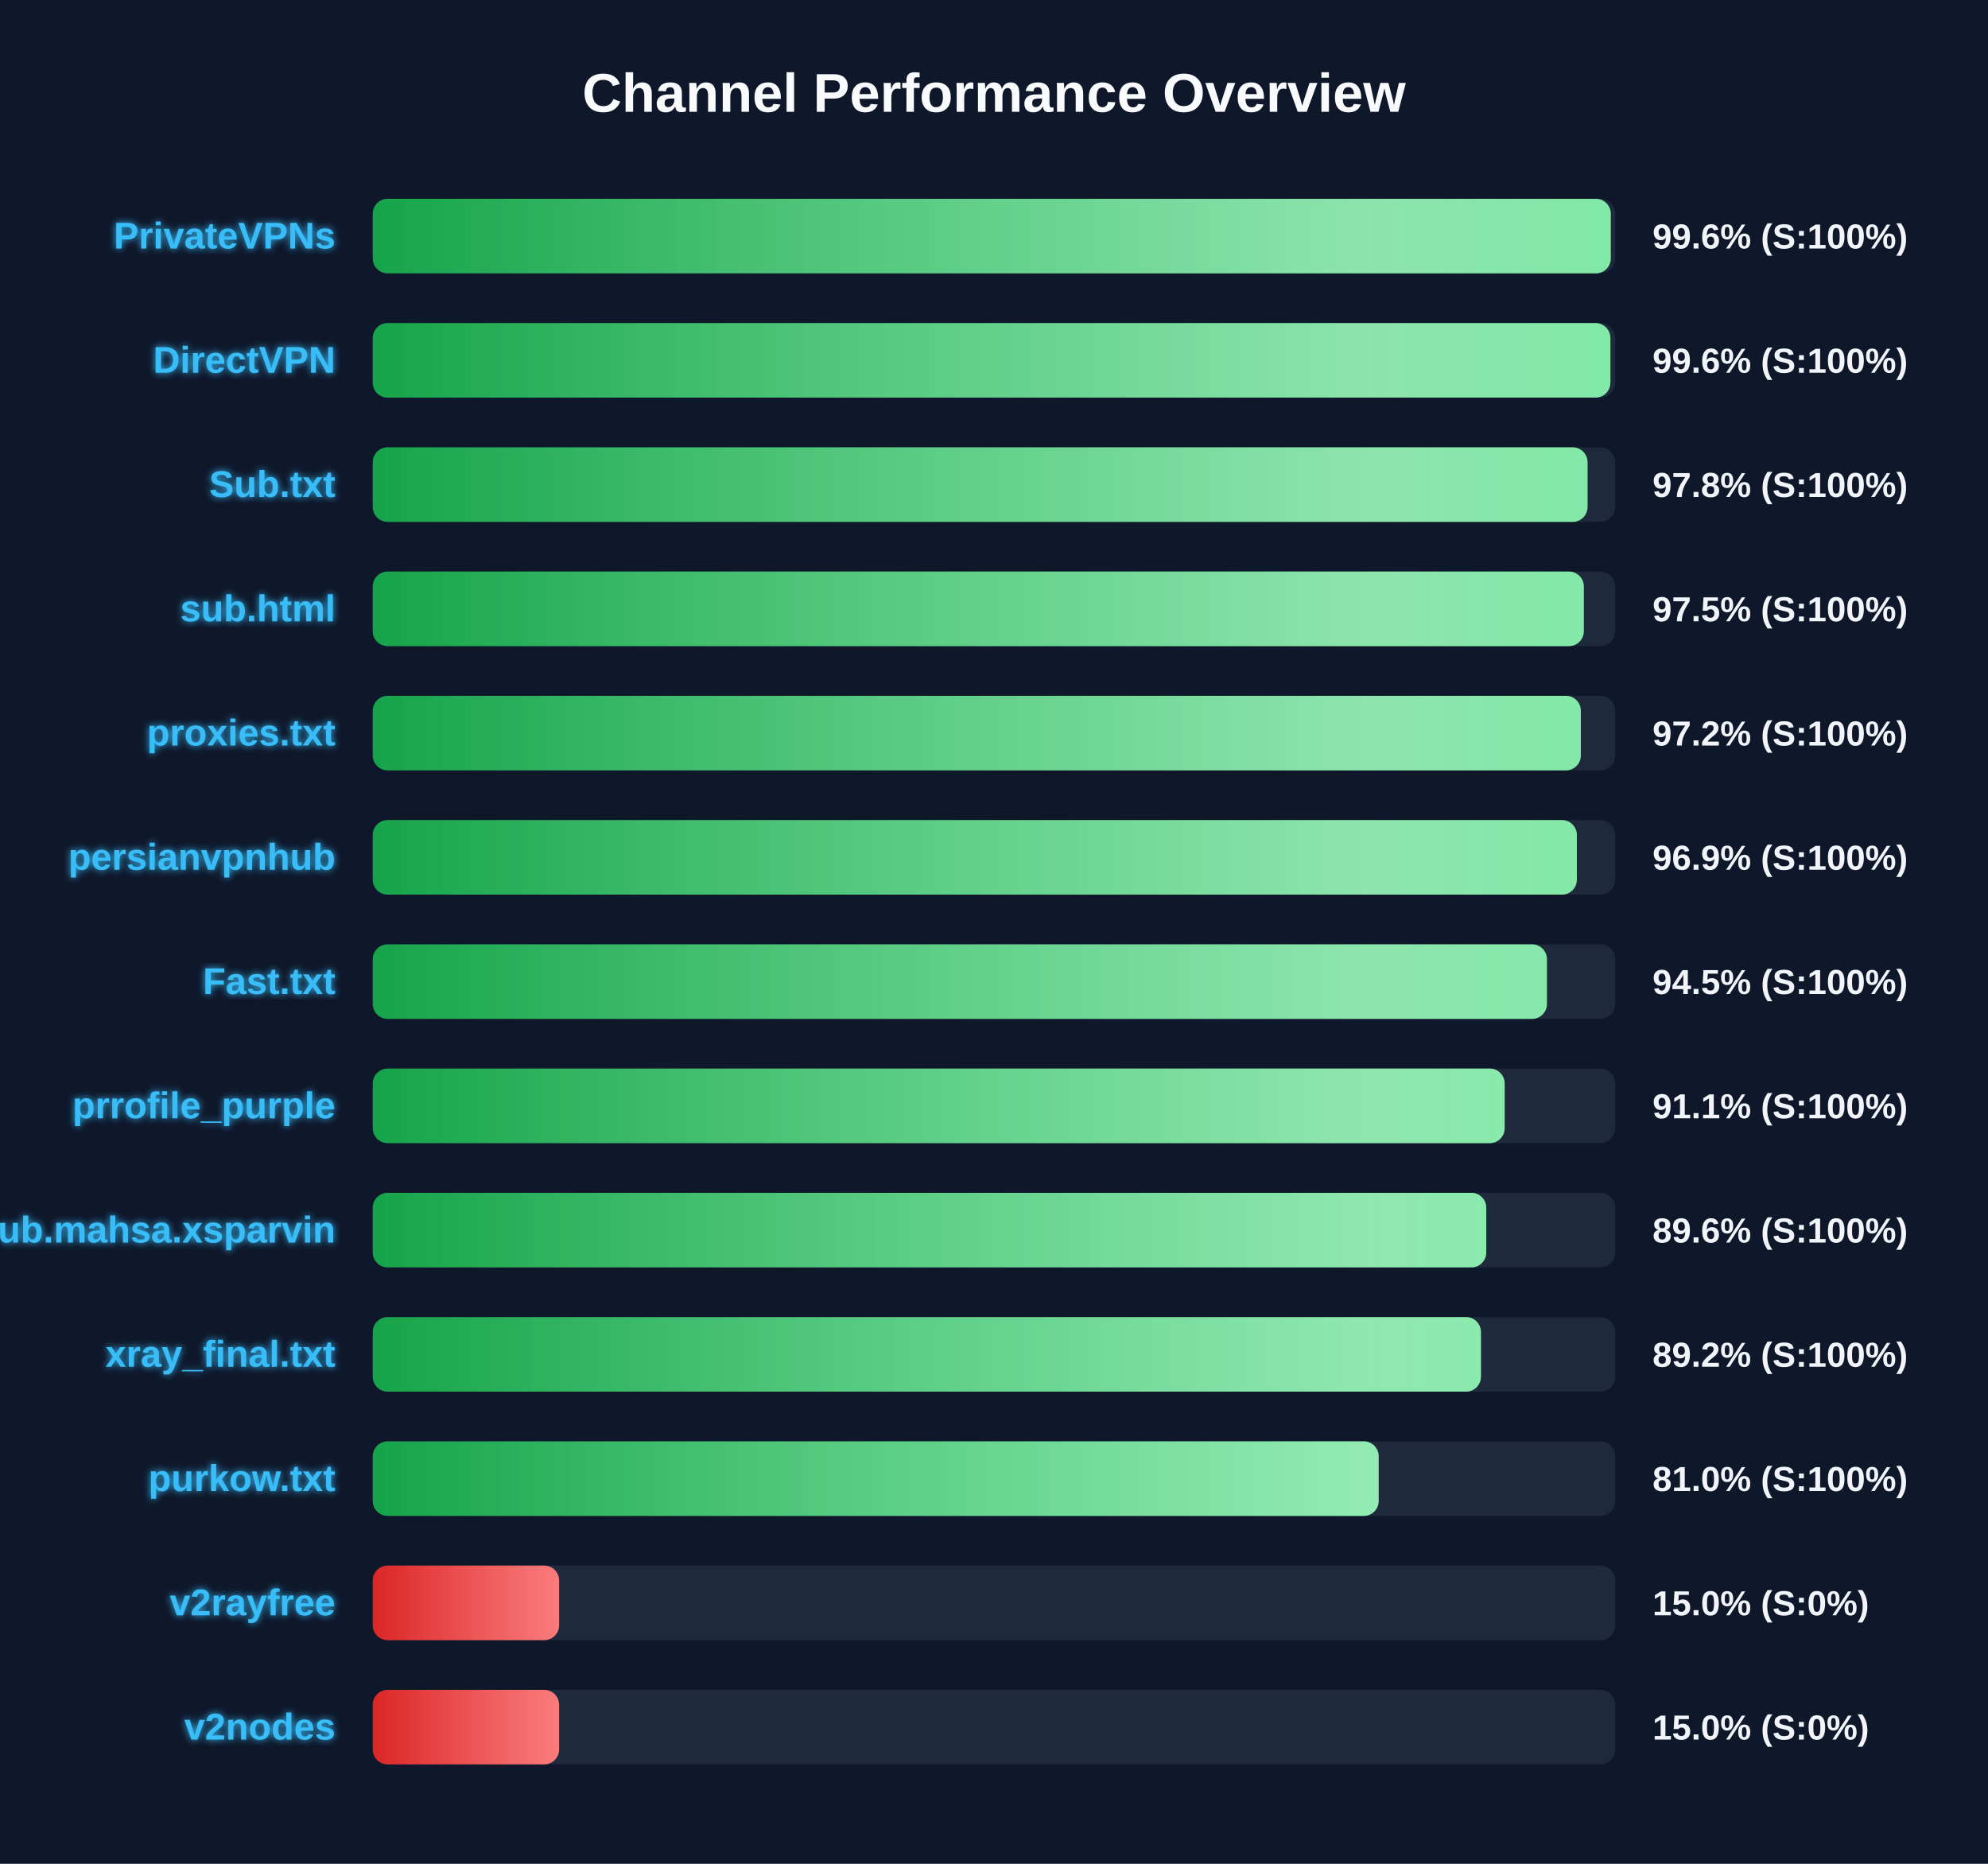
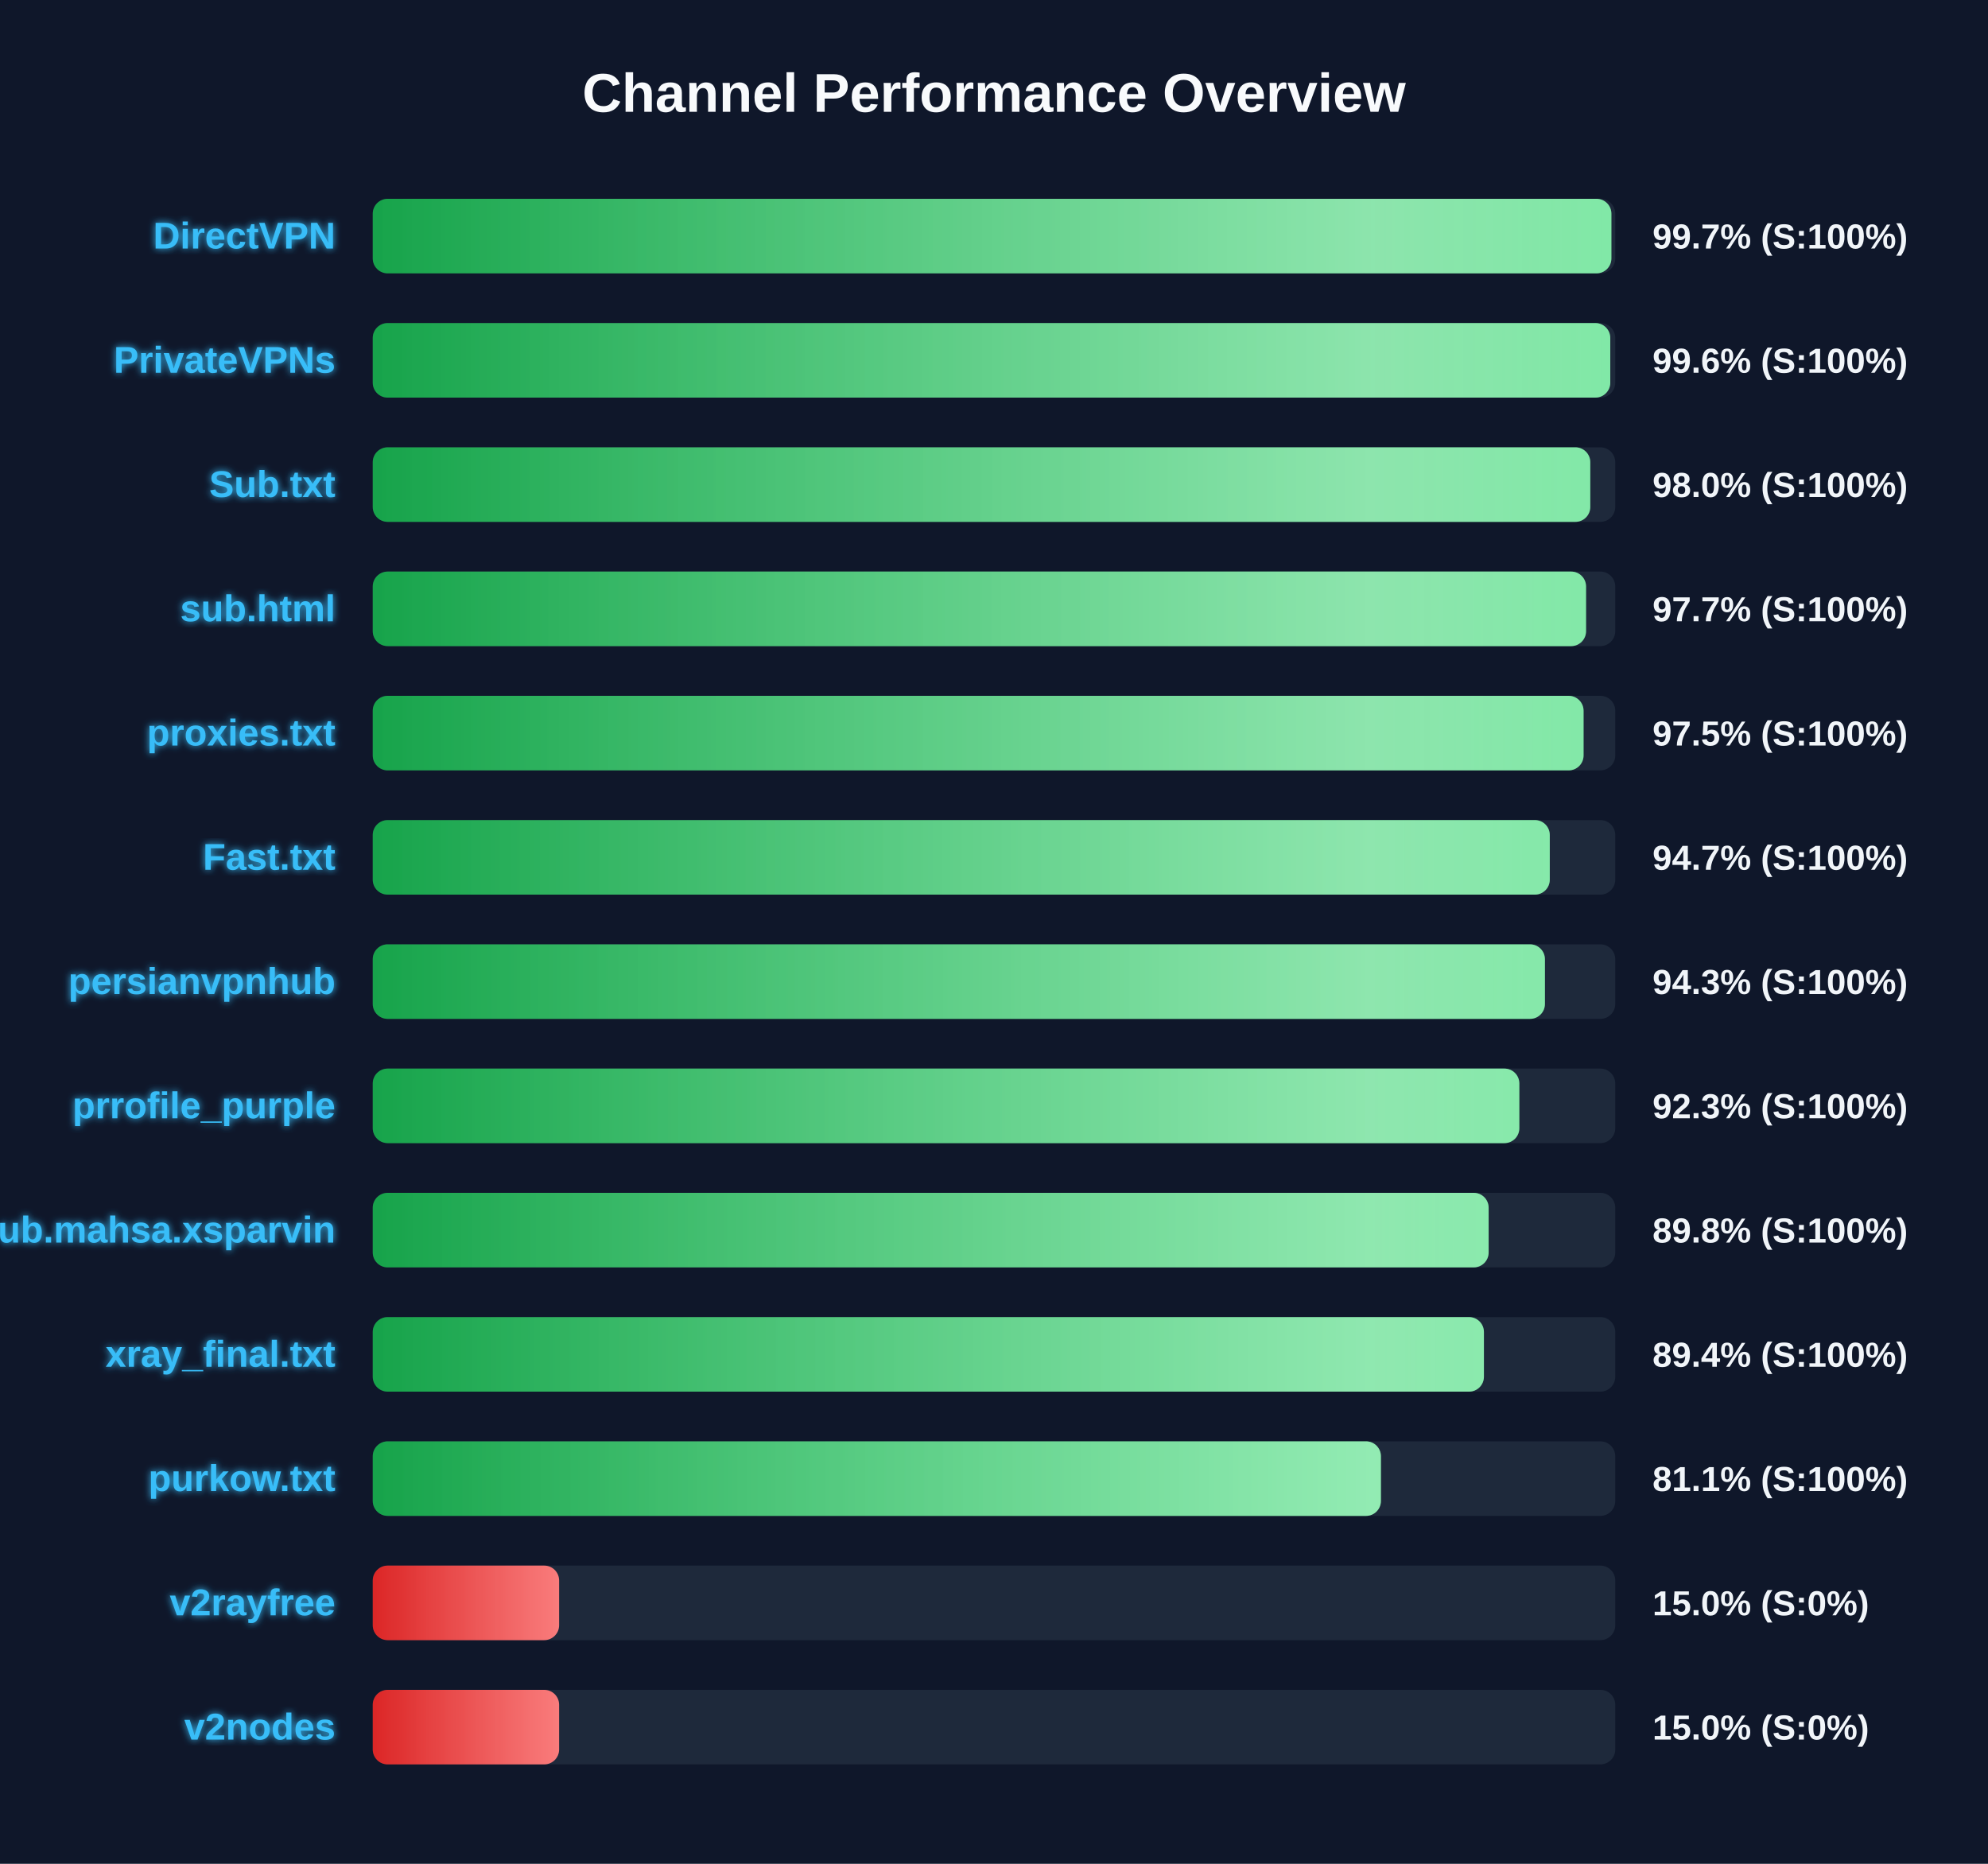
<svg xmlns="http://www.w3.org/2000/svg" width="800" height="750" version="1.1">
  <defs>
    <linearGradient id="grad-green" x1="0%" y1="0%" x2="100%" y2="0%">
      <stop offset="0%" stop-color="#16a34a" />
      <stop offset="100%" stop-color="#4ade80" />
    </linearGradient>
    <linearGradient id="grad-yellow" x1="0%" y1="0%" x2="100%" y2="0%">
      <stop offset="0%" stop-color="#ca8a04" />
      <stop offset="100%" stop-color="#fde047" />
    </linearGradient>
    <linearGradient id="grad-red" x1="0%" y1="0%" x2="100%" y2="0%">
      <stop offset="0%" stop-color="#dc2626" />
      <stop offset="100%" stop-color="#f87171" />
    </linearGradient>
    <linearGradient id="shimmer" x1="0%" y1="0%" x2="100%" y2="0%">
      <stop offset="0%" stop-color="rgba(255,255,255,0)" />
      <stop offset="50%" stop-color="rgba(255,255,255,0.4)" />
      <stop offset="100%" stop-color="rgba(255,255,255,0)" />
    </linearGradient>
    <filter id="glow" x="-20%" y="-20%" width="140%" height="140%">
      <feGaussianBlur stdDeviation="1.5" result="blur" />
      <feComposite in="SourceGraphic" in2="blur" operator="over" />
    </filter>
  </defs>
  <style>
        .bg-rect { fill: #0f172a; }
        .title { font: bold 22px 'Segoe UI', Arial, sans-serif; fill: #f8fafc; }
        .row { font: bold 15px 'Segoe UI', Arial, sans-serif; fill: #38bdf8; filter: url(#glow); }
        .score { font: bold 14px 'Segoe UI', Arial, sans-serif; fill: #f1f5f9; }
        @keyframes shimmer-anim {
            0% { transform: translateX(-100%); }
            100% { transform: translateX(200%); }
        }
        .shimmer-rect {
            animation: shimmer-anim 2.5s infinite linear;
        }
    </style>
  <rect width="100%" height="100%" class="bg-rect" />
  <text x="400" y="45" text-anchor="middle" class="title">Channel Performance Overview</text>
  <rect x="150" y="80" width="500" height="30" fill="#1e293b" rx="6" />
  <clipPath id="clip-0">
-     <rect x="150" y="80" width="498.2" height="30" rx="6" />
+     <rect x="150" y="80" width="498.45" height="30" rx="6" />
  </clipPath>
-   <rect x="150" y="80" width="498.2" height="30" fill="url(#grad-green)" rx="6" />
+   <rect x="150" y="80" width="498.45" height="30" fill="url(#grad-green)" rx="6" />
  <g clip-path="url(#clip-0)">
    <rect x="150" y="80" width="100%" height="30" fill="url(#shimmer)" class="shimmer-rect" />
  </g>
-   <text x="135" y="100" text-anchor="end" class="row">PrivateVPNs</text>
-   <text x="665" y="100" text-anchor="start" class="score">99.6% (S:100%)</text>
+   <text x="135" y="100" text-anchor="end" class="row">DirectVPN</text>
+   <text x="665" y="100" text-anchor="start" class="score">99.7% (S:100%)</text>
  <rect x="150" y="130" width="500" height="30" fill="#1e293b" rx="6" />
  <clipPath id="clip-1">
-     <rect x="150" y="130" width="498.05" height="30" rx="6" />
+     <rect x="150" y="130" width="498.0" height="30" rx="6" />
  </clipPath>
-   <rect x="150" y="130" width="498.05" height="30" fill="url(#grad-green)" rx="6" />
+   <rect x="150" y="130" width="498.0" height="30" fill="url(#grad-green)" rx="6" />
  <g clip-path="url(#clip-1)">
    <rect x="150" y="130" width="100%" height="30" fill="url(#shimmer)" class="shimmer-rect" />
  </g>
-   <text x="135" y="150" text-anchor="end" class="row">DirectVPN</text>
+   <text x="135" y="150" text-anchor="end" class="row">PrivateVPNs</text>
  <text x="665" y="150" text-anchor="start" class="score">99.6% (S:100%)</text>
  <rect x="150" y="180" width="500" height="30" fill="#1e293b" rx="6" />
  <clipPath id="clip-2">
-     <rect x="150" y="180" width="488.85" height="30" rx="6" />
+     <rect x="150" y="180" width="489.95" height="30" rx="6" />
  </clipPath>
-   <rect x="150" y="180" width="488.85" height="30" fill="url(#grad-green)" rx="6" />
+   <rect x="150" y="180" width="489.95" height="30" fill="url(#grad-green)" rx="6" />
  <g clip-path="url(#clip-2)">
    <rect x="150" y="180" width="100%" height="30" fill="url(#shimmer)" class="shimmer-rect" />
  </g>
  <text x="135" y="200" text-anchor="end" class="row">Sub.txt</text>
-   <text x="665" y="200" text-anchor="start" class="score">97.8% (S:100%)</text>
+   <text x="665" y="200" text-anchor="start" class="score">98.0% (S:100%)</text>
  <rect x="150" y="230" width="500" height="30" fill="#1e293b" rx="6" />
  <clipPath id="clip-3">
-     <rect x="150" y="230" width="487.35" height="30" rx="6" />
+     <rect x="150" y="230" width="488.25" height="30" rx="6" />
  </clipPath>
-   <rect x="150" y="230" width="487.35" height="30" fill="url(#grad-green)" rx="6" />
+   <rect x="150" y="230" width="488.25" height="30" fill="url(#grad-green)" rx="6" />
  <g clip-path="url(#clip-3)">
    <rect x="150" y="230" width="100%" height="30" fill="url(#shimmer)" class="shimmer-rect" />
  </g>
  <text x="135" y="250" text-anchor="end" class="row">sub.html</text>
-   <text x="665" y="250" text-anchor="start" class="score">97.5% (S:100%)</text>
+   <text x="665" y="250" text-anchor="start" class="score">97.7% (S:100%)</text>
  <rect x="150" y="280" width="500" height="30" fill="#1e293b" rx="6" />
  <clipPath id="clip-4">
-     <rect x="150" y="280" width="486.15" height="30" rx="6" />
+     <rect x="150" y="280" width="487.25" height="30" rx="6" />
  </clipPath>
-   <rect x="150" y="280" width="486.15" height="30" fill="url(#grad-green)" rx="6" />
+   <rect x="150" y="280" width="487.25" height="30" fill="url(#grad-green)" rx="6" />
  <g clip-path="url(#clip-4)">
    <rect x="150" y="280" width="100%" height="30" fill="url(#shimmer)" class="shimmer-rect" />
  </g>
  <text x="135" y="300" text-anchor="end" class="row">proxies.txt</text>
-   <text x="665" y="300" text-anchor="start" class="score">97.2% (S:100%)</text>
+   <text x="665" y="300" text-anchor="start" class="score">97.5% (S:100%)</text>
  <rect x="150" y="330" width="500" height="30" fill="#1e293b" rx="6" />
  <clipPath id="clip-5">
-     <rect x="150" y="330" width="484.55" height="30" rx="6" />
+     <rect x="150" y="330" width="473.65" height="30" rx="6" />
  </clipPath>
-   <rect x="150" y="330" width="484.55" height="30" fill="url(#grad-green)" rx="6" />
+   <rect x="150" y="330" width="473.65" height="30" fill="url(#grad-green)" rx="6" />
  <g clip-path="url(#clip-5)">
    <rect x="150" y="330" width="100%" height="30" fill="url(#shimmer)" class="shimmer-rect" />
  </g>
-   <text x="135" y="350" text-anchor="end" class="row">persianvpnhub</text>
-   <text x="665" y="350" text-anchor="start" class="score">96.9% (S:100%)</text>
+   <text x="135" y="350" text-anchor="end" class="row">Fast.txt</text>
+   <text x="665" y="350" text-anchor="start" class="score">94.7% (S:100%)</text>
  <rect x="150" y="380" width="500" height="30" fill="#1e293b" rx="6" />
  <clipPath id="clip-6">
-     <rect x="150" y="380" width="472.5" height="30" rx="6" />
+     <rect x="150" y="380" width="471.7" height="30" rx="6" />
  </clipPath>
-   <rect x="150" y="380" width="472.5" height="30" fill="url(#grad-green)" rx="6" />
+   <rect x="150" y="380" width="471.7" height="30" fill="url(#grad-green)" rx="6" />
  <g clip-path="url(#clip-6)">
    <rect x="150" y="380" width="100%" height="30" fill="url(#shimmer)" class="shimmer-rect" />
  </g>
-   <text x="135" y="400" text-anchor="end" class="row">Fast.txt</text>
-   <text x="665" y="400" text-anchor="start" class="score">94.5% (S:100%)</text>
+   <text x="135" y="400" text-anchor="end" class="row">persianvpnhub</text>
+   <text x="665" y="400" text-anchor="start" class="score">94.3% (S:100%)</text>
  <rect x="150" y="430" width="500" height="30" fill="#1e293b" rx="6" />
  <clipPath id="clip-7">
-     <rect x="150" y="430" width="455.5" height="30" rx="6" />
+     <rect x="150" y="430" width="461.4" height="30" rx="6" />
  </clipPath>
-   <rect x="150" y="430" width="455.5" height="30" fill="url(#grad-green)" rx="6" />
+   <rect x="150" y="430" width="461.4" height="30" fill="url(#grad-green)" rx="6" />
  <g clip-path="url(#clip-7)">
    <rect x="150" y="430" width="100%" height="30" fill="url(#shimmer)" class="shimmer-rect" />
  </g>
  <text x="135" y="450" text-anchor="end" class="row">prrofile_purple</text>
-   <text x="665" y="450" text-anchor="start" class="score">91.1% (S:100%)</text>
+   <text x="665" y="450" text-anchor="start" class="score">92.3% (S:100%)</text>
  <rect x="150" y="480" width="500" height="30" fill="#1e293b" rx="6" />
  <clipPath id="clip-8">
-     <rect x="150" y="480" width="448.1" height="30" rx="6" />
+     <rect x="150" y="480" width="449.05" height="30" rx="6" />
  </clipPath>
-   <rect x="150" y="480" width="448.1" height="30" fill="url(#grad-green)" rx="6" />
+   <rect x="150" y="480" width="449.05" height="30" fill="url(#grad-green)" rx="6" />
  <g clip-path="url(#clip-8)">
    <rect x="150" y="480" width="100%" height="30" fill="url(#shimmer)" class="shimmer-rect" />
  </g>
  <text x="135" y="500" text-anchor="end" class="row">Sub.mahsa.xsparvin</text>
-   <text x="665" y="500" text-anchor="start" class="score">89.6% (S:100%)</text>
+   <text x="665" y="500" text-anchor="start" class="score">89.8% (S:100%)</text>
  <rect x="150" y="530" width="500" height="30" fill="#1e293b" rx="6" />
  <clipPath id="clip-9">
-     <rect x="150" y="530" width="445.95" height="30" rx="6" />
+     <rect x="150" y="530" width="447.15" height="30" rx="6" />
  </clipPath>
-   <rect x="150" y="530" width="445.95" height="30" fill="url(#grad-green)" rx="6" />
+   <rect x="150" y="530" width="447.15" height="30" fill="url(#grad-green)" rx="6" />
  <g clip-path="url(#clip-9)">
    <rect x="150" y="530" width="100%" height="30" fill="url(#shimmer)" class="shimmer-rect" />
  </g>
  <text x="135" y="550" text-anchor="end" class="row">xray_final.txt</text>
-   <text x="665" y="550" text-anchor="start" class="score">89.2% (S:100%)</text>
+   <text x="665" y="550" text-anchor="start" class="score">89.4% (S:100%)</text>
  <rect x="150" y="580" width="500" height="30" fill="#1e293b" rx="6" />
  <clipPath id="clip-10">
-     <rect x="150" y="580" width="404.8" height="30" rx="6" />
+     <rect x="150" y="580" width="405.7" height="30" rx="6" />
  </clipPath>
-   <rect x="150" y="580" width="404.8" height="30" fill="url(#grad-green)" rx="6" />
+   <rect x="150" y="580" width="405.7" height="30" fill="url(#grad-green)" rx="6" />
  <g clip-path="url(#clip-10)">
    <rect x="150" y="580" width="100%" height="30" fill="url(#shimmer)" class="shimmer-rect" />
  </g>
  <text x="135" y="600" text-anchor="end" class="row">purkow.txt</text>
-   <text x="665" y="600" text-anchor="start" class="score">81.0% (S:100%)</text>
+   <text x="665" y="600" text-anchor="start" class="score">81.1% (S:100%)</text>
  <rect x="150" y="630" width="500" height="30" fill="#1e293b" rx="6" />
  <clipPath id="clip-11">
    <rect x="150" y="630" width="75.0" height="30" rx="6" />
  </clipPath>
  <rect x="150" y="630" width="75.0" height="30" fill="url(#grad-red)" rx="6" />
  <g clip-path="url(#clip-11)">
    <rect x="150" y="630" width="100%" height="30" fill="url(#shimmer)" class="shimmer-rect" />
  </g>
  <text x="135" y="650" text-anchor="end" class="row">v2rayfree</text>
  <text x="665" y="650" text-anchor="start" class="score">15.0% (S:0%)</text>
  <rect x="150" y="680" width="500" height="30" fill="#1e293b" rx="6" />
  <clipPath id="clip-12">
    <rect x="150" y="680" width="75.0" height="30" rx="6" />
  </clipPath>
  <rect x="150" y="680" width="75.0" height="30" fill="url(#grad-red)" rx="6" />
  <g clip-path="url(#clip-12)">
    <rect x="150" y="680" width="100%" height="30" fill="url(#shimmer)" class="shimmer-rect" />
  </g>
  <text x="135" y="700" text-anchor="end" class="row">v2nodes</text>
  <text x="665" y="700" text-anchor="start" class="score">15.0% (S:0%)</text>
</svg>
